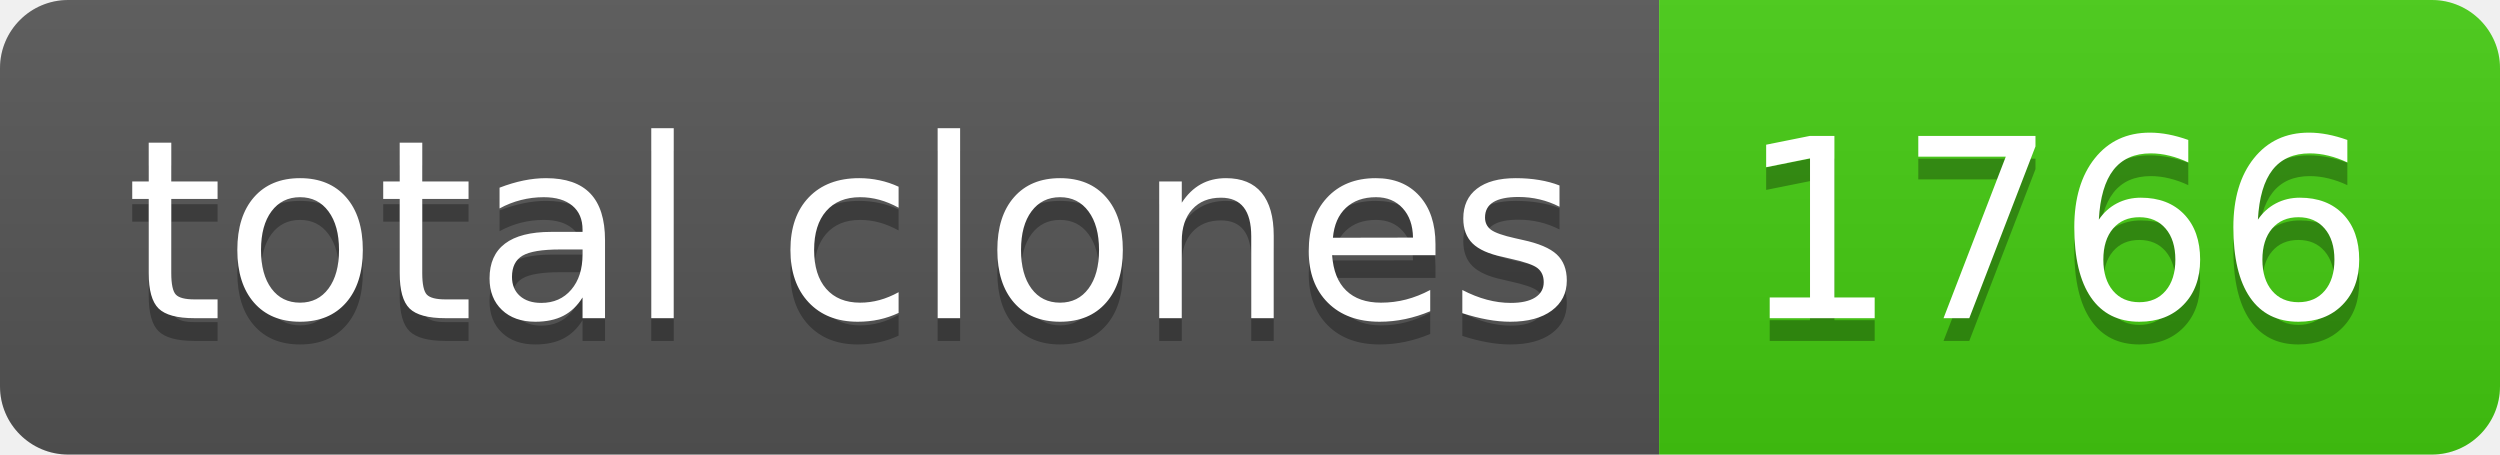
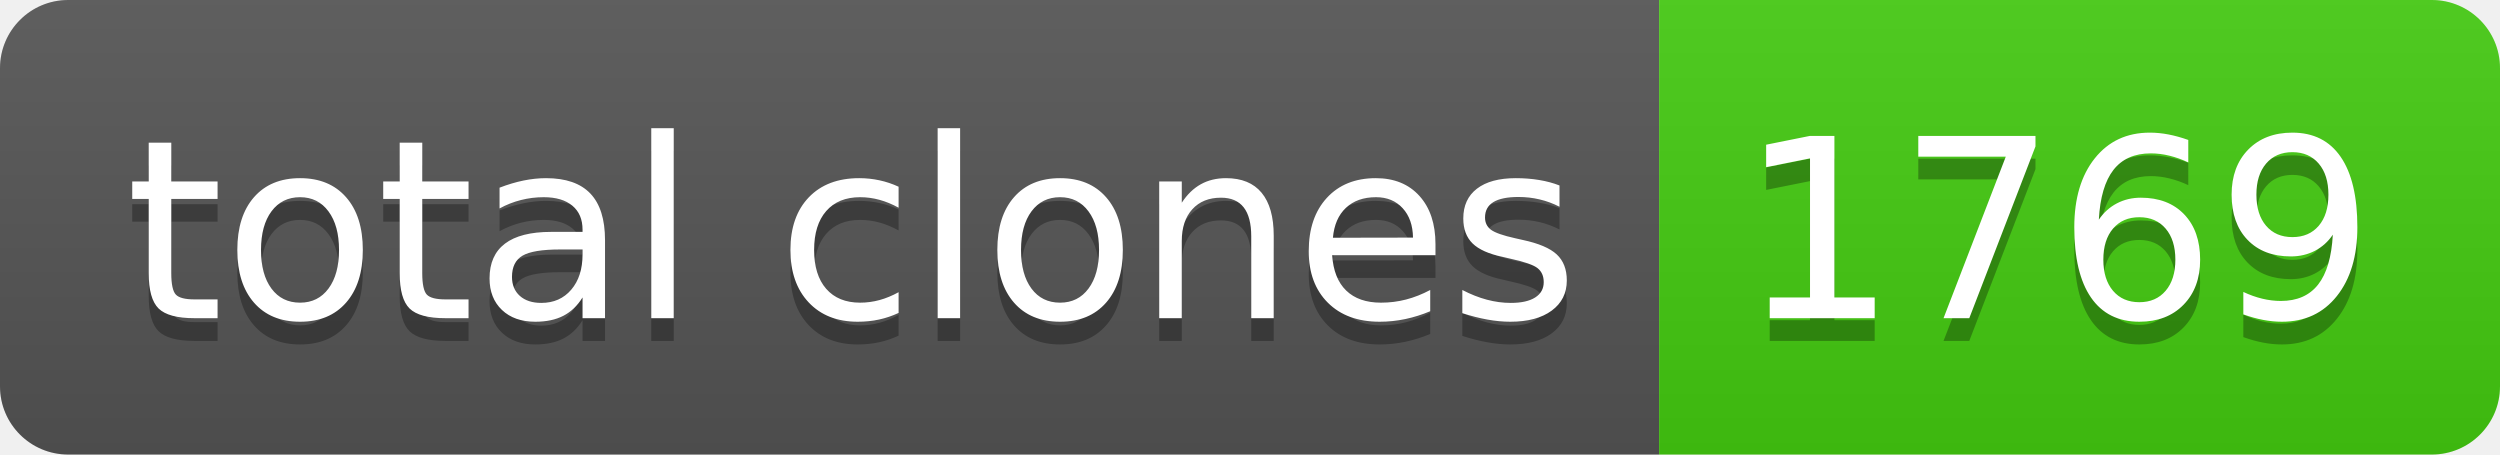
- <svg xmlns="http://www.w3.org/2000/svg" width="110" height="20" role="img" aria-label="total clones: 1766">
+ <svg xmlns="http://www.w3.org/2000/svg" width="110" height="20" role="img" aria-label="total clones: 1769">
  <linearGradient id="s" x2="0" y2="100%">
    <stop offset="0" stop-color="#bbb" stop-opacity=".1" />
    <stop offset="1" stop-opacity=".1" />
  </linearGradient>
  <clipPath id="r">
    <rect width="110" height="20" rx="3" fill="#fff" />
  </clipPath>
  <g clip-path="url(#r)">
    <rect width="73" height="20" fill="#555" />
    <rect x="73" width="37" height="20" fill="#4c1" />
    <rect width="110" height="20" fill="url(#s)" />
  </g>
  <g fill="#fff" text-anchor="middle" font-family="Verdana,Geneva,DejaVu Sans,sans-serif" text-rendering="geometricPrecision" font-size="110">
    <text aria-hidden="true" x="375" y="150" fill="#010101" fill-opacity=".3" transform="scale(.1)" textLength="630">total clones</text>
    <text x="375" y="140" transform="scale(.1)" fill="#fff" textLength="630">total clones</text>
-     <text aria-hidden="true" x="905" y="150" fill="#010101" fill-opacity=".3" transform="scale(.1)" textLength="270">1766</text>
-     <text x="905" y="140" transform="scale(.1)" fill="#fff" textLength="270">1766</text>
+     <text aria-hidden="true" x="905" y="150" fill="#010101" fill-opacity=".3" transform="scale(.1)" textLength="270">1769</text>
+     <text x="905" y="140" transform="scale(.1)" fill="#fff" textLength="270">1769</text>
  </g>
</svg>
